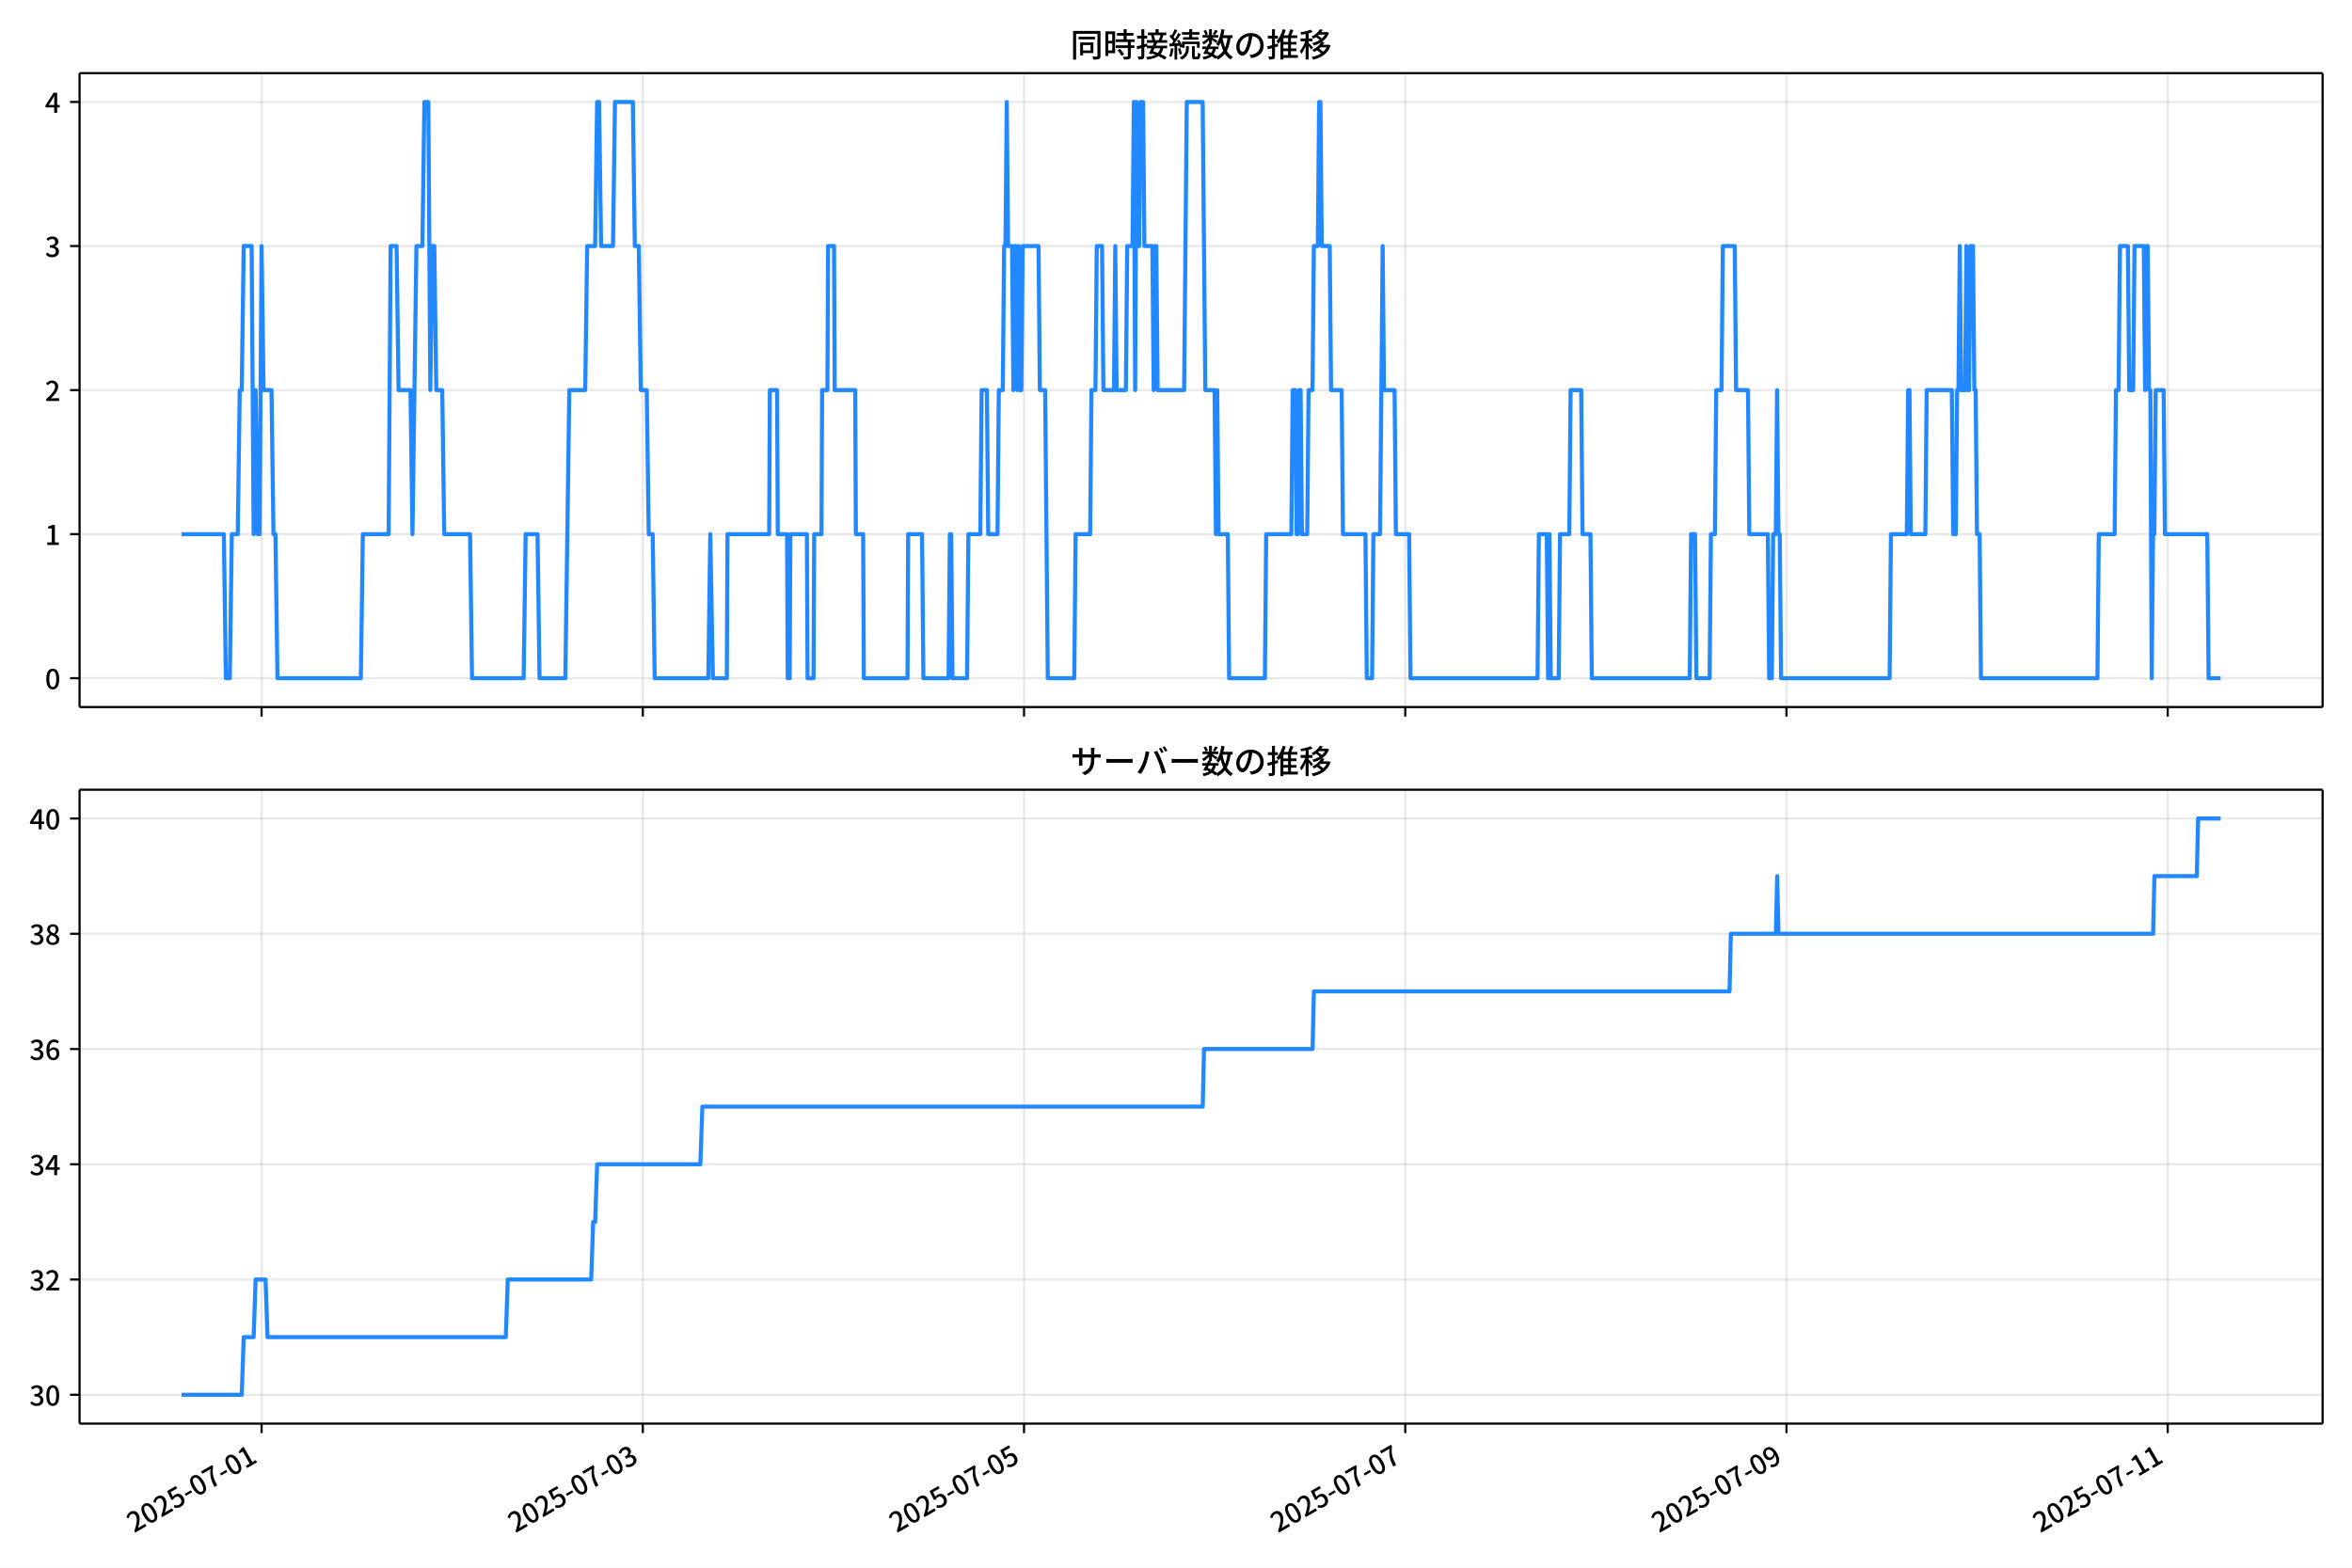
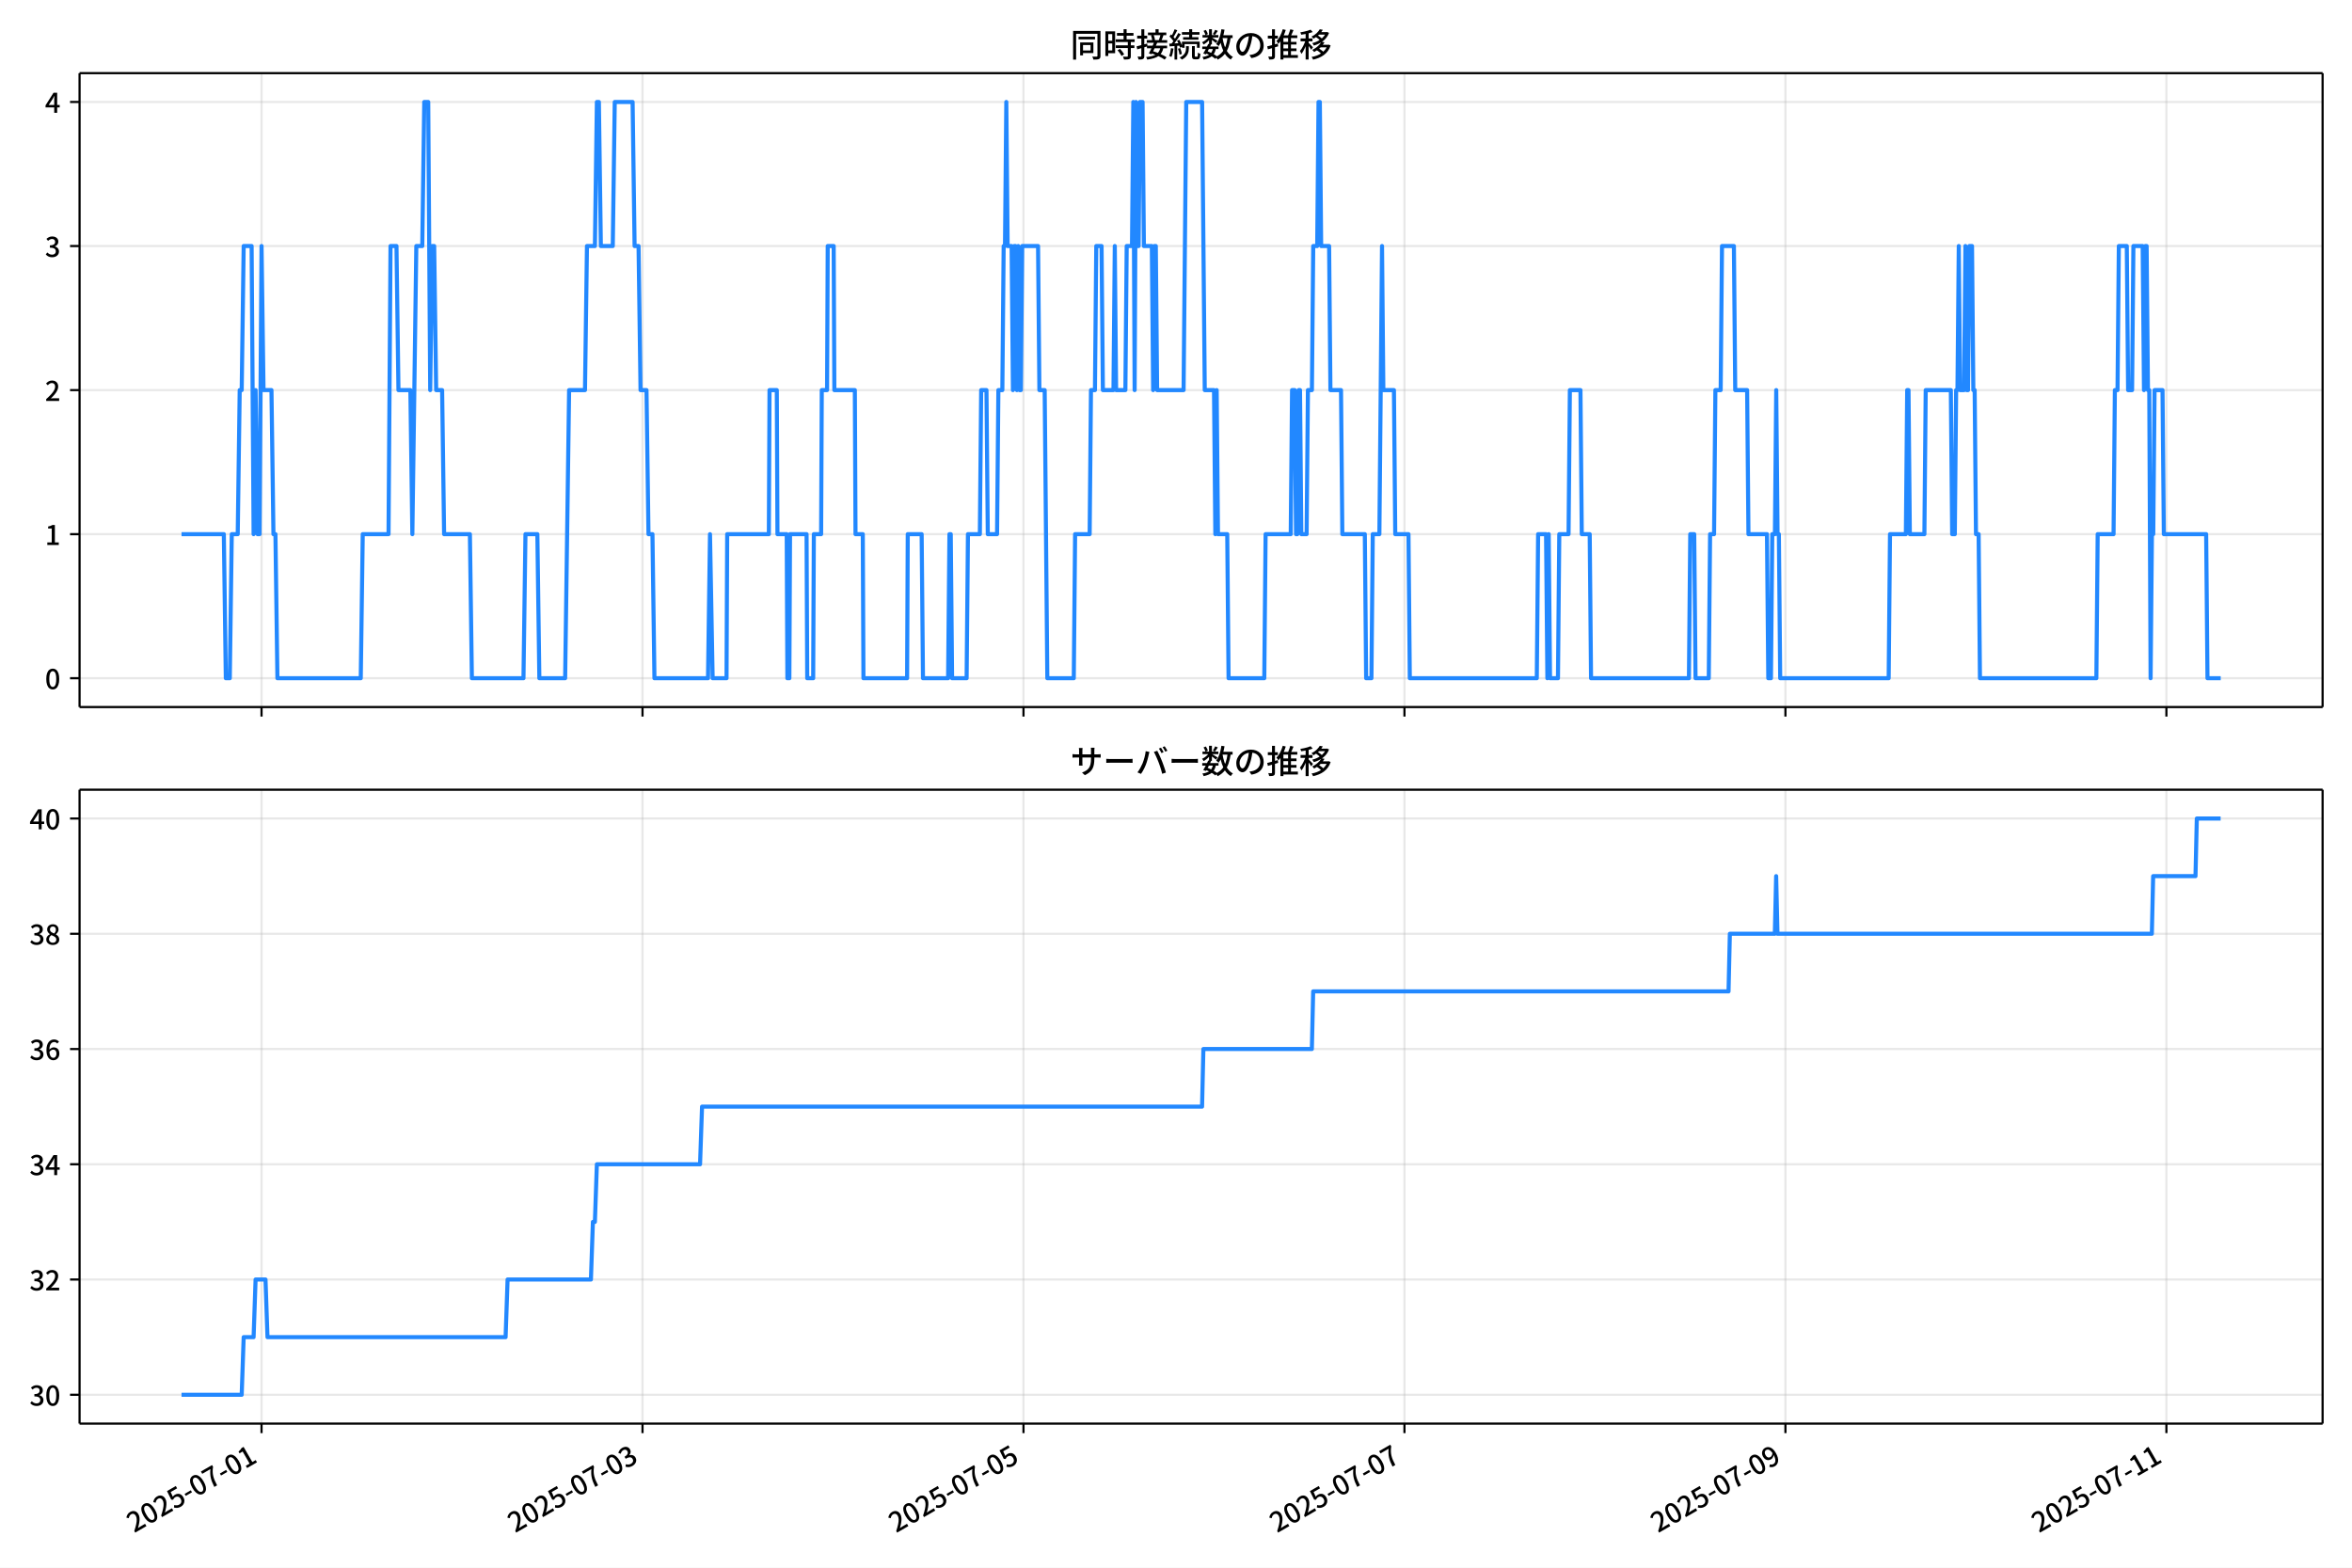
<svg xmlns="http://www.w3.org/2000/svg" xmlns:xlink="http://www.w3.org/1999/xlink" version="1.1" viewBox="0 0 864 576">
  <defs>
    <style type="text/css">*{stroke-linejoin: round; stroke-linecap: butt}</style>
  </defs>
  <g id="aa">
    <g id="ab">
      <path d="m0 576h864v-576h-864z" fill="#fff" />
    </g>
    <g id="ac">
      <g id="ad">
        <path d="m29.23 259.78h823.97v-232.9h-823.97z" fill="#fff" />
      </g>
      <g id="ae">
        <g id="af">
          <g id="ag">
-             <path d="m96.094 259.78v-232.9" clip-path="url(#d)" fill="none" stroke="#b0b0b0" stroke-linecap="square" stroke-opacity=".3" stroke-width=".8" />
+             <path d="m96.075 259.78v-232.9" clip-path="url(#d)" fill="none" stroke="#b0b0b0" stroke-linecap="square" stroke-opacity=".3" stroke-width=".8" />
          </g>
          <g id="ah">
            <defs>
              <path id="e" d="m0 0v3.5" stroke="#000" stroke-width=".8" />
            </defs>
-             <use x="96.094" y="259.778" stroke="#000000" stroke-width=".8" xlink:href="#e" />
+             <use x="96.075" y="259.778" stroke="#000000" stroke-width=".8" xlink:href="#e" />
          </g>
        </g>
        <g id="ai">
          <g id="aj">
-             <path d="m236.13 259.78v-232.9" clip-path="url(#d)" fill="none" stroke="#b0b0b0" stroke-linecap="square" stroke-opacity=".3" stroke-width=".8" />
+             <path d="m236.02 259.78v-232.9" clip-path="url(#d)" fill="none" stroke="#b0b0b0" stroke-linecap="square" stroke-opacity=".3" stroke-width=".8" />
          </g>
          <g id="ak">
-             <use x="236.135" y="259.778" stroke="#000000" stroke-width=".8" xlink:href="#e" />
+             <use x="236.025" y="259.778" stroke="#000000" stroke-width=".8" xlink:href="#e" />
          </g>
        </g>
        <g id="al">
          <g id="am">
-             <path d="m376.18 259.78v-232.9" clip-path="url(#d)" fill="none" stroke="#b0b0b0" stroke-linecap="square" stroke-opacity=".3" stroke-width=".8" />
+             <path d="m375.97 259.78v-232.9" clip-path="url(#d)" fill="none" stroke="#b0b0b0" stroke-linecap="square" stroke-opacity=".3" stroke-width=".8" />
          </g>
          <g id="an">
-             <use x="376.175" y="259.778" stroke="#000000" stroke-width=".8" xlink:href="#e" />
+             <use x="375.974" y="259.778" stroke="#000000" stroke-width=".8" xlink:href="#e" />
          </g>
        </g>
        <g id="ao">
          <g id="ap">
-             <path d="m516.22 259.78v-232.9" clip-path="url(#d)" fill="none" stroke="#b0b0b0" stroke-linecap="square" stroke-opacity=".3" stroke-width=".8" />
+             <path d="m515.92 259.78v-232.9" clip-path="url(#d)" fill="none" stroke="#b0b0b0" stroke-linecap="square" stroke-opacity=".3" stroke-width=".8" />
          </g>
          <g id="aq">
-             <use x="516.216" y="259.778" stroke="#000000" stroke-width=".8" xlink:href="#e" />
+             <use x="515.924" y="259.778" stroke="#000000" stroke-width=".8" xlink:href="#e" />
          </g>
        </g>
        <g id="ar">
          <g id="as">
-             <path d="m656.26 259.78v-232.9" clip-path="url(#d)" fill="none" stroke="#b0b0b0" stroke-linecap="square" stroke-opacity=".3" stroke-width=".8" />
+             <path d="m655.87 259.78v-232.9" clip-path="url(#d)" fill="none" stroke="#b0b0b0" stroke-linecap="square" stroke-opacity=".3" stroke-width=".8" />
          </g>
          <g id="at">
-             <use x="656.256" y="259.778" stroke="#000000" stroke-width=".8" xlink:href="#e" />
+             <use x="655.874" y="259.778" stroke="#000000" stroke-width=".8" xlink:href="#e" />
          </g>
        </g>
        <g id="au">
          <g id="av">
-             <path d="m796.3 259.78v-232.9" clip-path="url(#d)" fill="none" stroke="#b0b0b0" stroke-linecap="square" stroke-opacity=".3" stroke-width=".8" />
+             <path d="m795.82 259.78v-232.9" clip-path="url(#d)" fill="none" stroke="#b0b0b0" stroke-linecap="square" stroke-opacity=".3" stroke-width=".8" />
          </g>
          <g id="aw">
-             <use x="796.297" y="259.778" stroke="#000000" stroke-width=".8" xlink:href="#e" />
+             <use x="795.823" y="259.778" stroke="#000000" stroke-width=".8" xlink:href="#e" />
          </g>
        </g>
      </g>
      <g id="ax">
        <g id="ay">
          <g id="az">
            <path d="m29.23 249.19h823.97" clip-path="url(#d)" fill="none" stroke="#b0b0b0" stroke-linecap="square" stroke-opacity=".3" stroke-width=".8" />
          </g>
          <g id="ba">
            <defs>
              <path id="g" d="m0 0h-3.5" stroke="#000" stroke-width=".8" />
            </defs>
            <use x="29.23" y="249.191" stroke="#000000" stroke-width=".8" xlink:href="#g" />
          </g>
          <g id="bb">
            <g transform="translate(16.53 253.18) scale(.1 -.1)">
              <defs>
                <path id="a" transform="scale(.015625)" d="m1830-90q-460 0-806 275-346 276-535 823-188 547-188 1366 0 820 188 1357 189 538 535 803 346 266 806 266 461 0 800-269 340-269 528-803 189-534 189-1354 0-819-189-1366-188-547-528-823-339-275-800-275zm0 589q237 0 422 185 186 186 288 599 103 413 103 1091 0 679-103 1082-102 403-288 582-185 180-422 180-236 0-422-180-186-179-292-582-105-403-105-1082 0-678 105-1091 106-413 292-599 186-185 422-185z" />
              </defs>
              <use xlink:href="#a" />
            </g>
          </g>
        </g>
        <g id="bc">
          <g id="bd">
            <path d="m29.23 196.26h823.97" clip-path="url(#d)" fill="none" stroke="#b0b0b0" stroke-linecap="square" stroke-opacity=".3" stroke-width=".8" />
          </g>
          <g id="be">
            <use x="29.23" y="196.26" stroke="#000000" stroke-width=".8" xlink:href="#g" />
          </g>
          <g id="bf">
            <g transform="translate(16.53 200.25) scale(.1 -.1)">
              <defs>
                <path id="k" transform="scale(.015625)" d="m544 0v608h1037v3277h-845v467q333 58 579 147 247 90 451 218h557v-4109h915v-608h-2694z" />
              </defs>
              <use xlink:href="#k" />
            </g>
          </g>
        </g>
        <g id="bg">
          <g id="bh">
            <path d="m29.23 143.33h823.97" clip-path="url(#d)" fill="none" stroke="#b0b0b0" stroke-linecap="square" stroke-opacity=".3" stroke-width=".8" />
          </g>
          <g id="bi">
            <use x="29.23" y="143.329" stroke="#000000" stroke-width=".8" xlink:href="#g" />
          </g>
          <g id="bj">
            <g transform="translate(16.53 147.31) scale(.1 -.1)">
              <defs>
                <path id="b" transform="scale(.015625)" d="m282 0v429q697 621 1164 1136 468 515 701 956 234 442 234 826 0 256-87 451-86 196-262 301-176 106-445 106-275 0-506-151-230-150-422-368l-416 410q301 333 637 518 336 186 803 186 429 0 749-176t496-493 176-745q0-455-224-919t-615-935q-390-470-889-950 186 20 394 36t374 16h1184v-634h-3046z" />
              </defs>
              <use xlink:href="#b" />
            </g>
          </g>
        </g>
        <g id="bk">
          <g id="bl">
            <path d="m29.23 90.398h823.97" clip-path="url(#d)" fill="none" stroke="#b0b0b0" stroke-linecap="square" stroke-opacity=".3" stroke-width=".8" />
          </g>
          <g id="bm">
            <use x="29.23" y="90.398" stroke="#000000" stroke-width=".8" xlink:href="#g" />
          </g>
          <g id="bn">
            <g transform="translate(16.53 94.383) scale(.1 -.1)">
              <defs>
                <path id="j" transform="scale(.015625)" d="m1715-90q-371 0-656 90t-503 240q-217 150-377 323l359 474q211-205 479-359 269-153 634-153 269 0 467 92 199 93 311 266t112 423q0 256-125 451t-429 300q-304 106-835 106v551q467 0 732 105 266 106 384 291 119 186 119 423 0 307-192 489-192 183-531 183-269 0-503-119-233-118-438-316l-384 460q282 256 614 413 333 157 737 157 422 0 748-144 327-144 512-413 186-269 186-659 0-403-221-685-221-281-592-422v-26q269-70 490-227t349-400 128-557q0-422-215-726-214-304-573-468-358-163-787-163z" />
              </defs>
              <use xlink:href="#j" />
            </g>
          </g>
        </g>
        <g id="bo">
          <g id="bp">
            <path d="m29.23 37.466h823.97" clip-path="url(#d)" fill="none" stroke="#b0b0b0" stroke-linecap="square" stroke-opacity=".3" stroke-width=".8" />
          </g>
          <g id="bq">
            <use x="29.23" y="37.466" stroke="#000000" stroke-width=".8" xlink:href="#g" />
          </g>
          <g id="br">
            <g transform="translate(16.53 41.451) scale(.1 -.1)">
              <defs>
                <path id="l" transform="scale(.015625)" d="m2170 0v3072q0 192 12 457 13 266 20 458h-26q-90-179-183-365-92-185-195-364l-921-1415h2579v-576h-3328v493l1875 2957h858v-4717h-691z" />
              </defs>
              <use xlink:href="#l" />
            </g>
          </g>
        </g>
      </g>
      <g id="bs">
-         <path d="m66.683 196.26h15.553l.729 52.931h1.459l.729-52.931h2.188l.729-52.931h.729l.729-52.931h2.917l.729 105.86.729-52.931.729 52.931h.729l.729-105.86.729 52.931h2.917l.729 52.931h.729l.729 52.931h30.634l.729-52.931h9.482l.729-105.86h2.188l.729 52.931h4.376l.729 52.931 1.459-105.86h2.188l.729-52.931h1.459l.729 105.86.729-52.931h.729l.729 52.931h2.188l.729 52.931h9.482l.729 52.931h18.964l.729-52.931h4.376l.729 52.931h9.482l1.459-105.86h5.835l.729-52.931h2.917l.729-52.931h.729l.729 52.931h4.376l.729-52.931h6.564l.729 52.931h1.459l.729 52.931h2.188l.729 52.931h1.459l.729 52.931h19.693l.729-52.931.973 52.931h5.106l.243-52.931h15.317l.243-52.931h2.674l.243 52.931h3.404l.243 52.931h.729l.243-52.931h6.078l.243 52.931h2.188l.243-52.931h2.674l.243-52.931h1.945l.243-52.931h2.188l.243 52.931h7.537l.243 52.931h2.674l.243 52.931h16.046l.243-52.931h5.106l.486 52.931h9.239l.486-52.931h.486l.486 52.931h5.349l.486-52.931h4.376l.486-52.931h1.945l.486 52.931h3.404l.486-52.931h1.459l.486-52.931h.486l.486-52.931.486 52.931h1.459l.486 52.931.486-52.931h.486l.486 52.931.486-52.931.486 52.931h.486l.486-52.931h5.835l.486 52.931h1.945l.973 105.86h9.725l.486-52.931h5.349l.486-52.931h1.459l.486-52.931h1.945l.486 52.931h3.89l.486-52.931.486 52.931h3.404l.486-52.931h1.945l.486-52.931.486 105.86.486-105.86.486 52.931h.486l.486-52.931h.973l.486 52.931h2.917l.486 52.931.486-52.931h.486l.486 52.931h9.725l.973-105.86h5.835l.973 105.86h3.404l.486 52.931.486-52.931.486 52.931h3.404l.486 52.931h13.129l.486-52.931h9.239l.486-52.931h.973l.486 52.931h.486l.486-52.931h.486l.486 52.931h1.945l.486-52.931h1.459l.486-52.931h1.459l.486-52.931h.486l.486 52.931h2.917l.486 52.931h3.89l.486 52.931h8.266l.486 52.931h1.945l.486-52.931h2.431l.973-105.86.486 52.931h3.89l.486 52.931h4.862l.486 52.931h46.68l.486-52.931h2.917l.486 52.931.486-52.931.486 52.931h2.917l.486-52.931h3.404l.486-52.931h3.89l.486 52.931h2.917l.486 52.931h35.983l.486-52.931h1.459l.486 52.931h4.862l.486-52.931h1.459l.486-52.931h1.945l.486-52.931h4.376l.486 52.931h4.376l.486 52.931h6.808l.486 52.931h.973l.486-52.931h.973l.486-52.931.486 52.931h.486l.486 52.931h39.873l.486-52.931h5.835l.486-52.931h.486l.486 52.931h5.349l.486-52.931h9.239l.486 52.931h.973l.486-52.931h.486l.486-52.931.486 52.931h1.459l.486-52.931.486 52.931h.486l.486-52.931h.973l.486 52.931h.486l.486 52.931h.973l.486 52.931h42.79l.486-52.931h5.835l.486-52.931h.973l.486-52.931h2.917l.486 52.931h1.459l.486-52.931h3.404l.486 52.931.486-52.931h.486l.486 52.931h.486l.486 105.86.486-52.931h.486l.486-52.931h2.917l.486 52.931h15.56l.486 52.931h4.376v0" clip-path="url(#d)" fill="none" stroke="#28f" stroke-linecap="square" stroke-width="1.5" />
+         <path d="m66.683 196.26h15.543l.729 52.931h1.458l.729-52.931h2.187l.729-52.931h.729l.729-52.931h2.916l.729 105.86.729-52.931.729 52.931h.729l.729-105.86.729 52.931h2.916l.729 52.931h.729l.729 52.931h30.614l.729-52.931h9.476l.729-105.86h2.187l.729 52.931h4.373l.729 52.931 1.458-105.86h2.187l.729-52.931h1.458l.729 105.86.729-52.931h.729l.729 52.931h2.187l.729 52.931h9.476l.729 52.931h18.952l.729-52.931h4.373l.729 52.931h9.476l1.458-105.86h5.831l.729-52.931h2.916l.729-52.931h.729l.729 52.931h4.373l.729-52.931h6.56l.729 52.931h1.458l.729 52.931h2.187l.729 52.931h1.458l.729 52.931h19.68l.729-52.931.972 52.931h5.102l.243-52.931h15.307l.243-52.931h2.673l.243 52.931h3.402l.243 52.931h.729l.243-52.931h6.074l.243 52.931h2.187l.243-52.931h2.673l.243-52.931h1.944l.243-52.931h2.187l.243 52.931h7.532l.243 52.931h2.673l.243 52.931h16.036l.243-52.931h5.102l.486 52.931h9.233l.486-52.931h.486l.486 52.931h5.345l.486-52.931h4.373l.486-52.931h1.944l.486 52.931h3.402l.486-52.931h1.458l.486-52.931h.486l.486-52.931.486 52.931h1.458l.486 52.931.486-52.931h.486l.486 52.931.486-52.931.486 52.931h.486l.486-52.931h5.831l.486 52.931h1.944l.972 105.86h9.719l.486-52.931h5.345l.486-52.931h1.458l.486-52.931h1.944l.486 52.931h3.888l.486-52.931.486 52.931h3.402l.486-52.931h1.944l.486-52.931.486 105.86.486-105.86.486 52.931h.486l.486-52.931h.972l.486 52.931h2.916l.486 52.931.486-52.931h.486l.486 52.931h9.719l.972-105.86h5.831l.972 105.86h3.402l.486 52.931.486-52.931.486 52.931h3.402l.486 52.931h13.12l.486-52.931h9.233l.486-52.931h.972l.486 52.931h.486l.486-52.931h.486l.486 52.931h1.944l.486-52.931h1.458l.486-52.931h1.458l.486-52.931h.486l.486 52.931h2.916l.486 52.931h3.888l.486 52.931h8.261l.486 52.931h1.944l.486-52.931h2.43l.972-105.86.486 52.931h3.888l.486 52.931h4.859l.486 52.931h46.65l.486-52.931h2.916l.486 52.931.486-52.931.486 52.931h2.916l.486-52.931h3.402l.486-52.931h3.888l.486 52.931h2.916l.486 52.931h35.959l.486-52.931h1.458l.486 52.931h4.859l.486-52.931h1.458l.486-52.931h1.944l.486-52.931h4.373l.486 52.931h4.373l.486 52.931h6.803l.486 52.931h.972l.486-52.931h.972l.486-52.931.486 52.931h.486l.486 52.931h39.847l.486-52.931h5.831l.486-52.931h.486l.486 52.931h5.345l.486-52.931h9.233l.486 52.931h.972l.486-52.931h.486l.486-52.931.486 52.931h1.458l.486-52.931.486 52.931h.486l.486-52.931h.972l.486 52.931h.486l.486 52.931h.972l.486 52.931h42.762l.486-52.931h5.831l.486-52.931h.972l.486-52.931h2.916l.486 52.931h1.458l.486-52.931h3.402l.486 52.931.486-52.931h.486l.486 52.931h.486l.486 105.86.486-52.931h.486l.486-52.931h2.916l.486 52.931h15.55l.486 52.931h4.859v0" clip-path="url(#d)" fill="none" stroke="#28f" stroke-linecap="square" stroke-width="1.5" />
      </g>
      <g id="bt">
        <path d="m29.23 259.78v-232.9" fill="none" stroke="#000" stroke-linecap="square" stroke-width=".8" />
      </g>
      <g id="bu">
        <path d="m853.2 259.78v-232.9" fill="none" stroke="#000" stroke-linecap="square" stroke-width=".8" />
      </g>
      <g id="bv">
        <path d="m29.23 259.78h823.97" fill="none" stroke="#000" stroke-linecap="square" stroke-width=".8" />
      </g>
      <g id="bw">
        <path d="m29.23 26.88h823.97" fill="none" stroke="#000" stroke-linecap="square" stroke-width=".8" />
      </g>
      <g id="bx">
        <g transform="translate(393.22 20.88) scale(.12 -.12)">
          <defs>
            <path id="u" transform="scale(.015625)" d="m1587 3936h3232v-518h-3232v518zm320-1114h557v-2534h-557v2534zm301 0h2291v-2086h-2291v512h1734v1069h-1734v505zm-1683 2260h5113v-570h-4524v-5056h-589v5626zm4768 0h595v-4896q0-250-67-397t-227-218q-160-77-426-96t-675-19q-13 83-45 192t-77 218q-45 108-89 185 281-13 527-13 247 0 330 0 83 7 118 42 36 35 36 112v4890z" />
            <path id="s" transform="scale(.015625)" d="m2714 4672h3238v-525h-3238v525zm-244-1235h3712v-538h-3712v538zm20-1184h3635v-531h-3635v531zm1523 3155h595v-2310h-595v2310zm832-2451h589v-2823q0-230-61-364-61-135-227-199-167-70-423-86t-633-16q-20 121-78 285-57 163-121 284 275-6 509-9t310-3q77 6 106 28 29 23 29 93v2810zm-2023-1677 487 282q153-160 313-352t294-381q135-189 206-343l-519-313q-64 153-189 348-124 196-278 394-154 199-314 365zm-2086 3718h1619v-4281h-1619v544h1056v3187h-1056v550zm32-1843h1293v-537h-1293v537zm-320 1843h563v-4832h-563v4832z" />
            <path id="t" transform="scale(.015625)" d="m3866 5408h614v-870h-614v870zm-1479-653h3597v-518h-3597v518zm-230-1485h4e3v-518h-4e3v518zm825 922 519 102q64-160 121-342 58-182 96-352 39-170 45-304l-544-128q-6 134-42 313-35 180-83 365-48 186-112 346zm1856 109 589-71q-96-275-202-557-105-281-195-486l-518 77q58 147 122 329 64 183 118 372t86 336zm-2643-2106h3943v-518h-3943v518zm1408 685 602-115q-167-371-362-784t-390-797-362-685l-525 179q160 288 346 666t368 784 323 752zm-659-2157 358 403q352-102 733-240 381-137 752-304 371-166 697-336 327-169 558-329l-384-461q-218 160-532 336-313 176-685 345-371 170-755 323-384 154-742 263zm1894 1114 583-71q-122-550-353-944-230-393-604-662t-922-435q-547-167-1296-269-25 128-93 269-67 141-137 230 678 64 1168 192t819 349q330 221 531 550 202 330 304 791zm-4684 217q396 90 953 240 557 151 1120 311l77-544q-525-154-1053-311-528-156-963-284l-134 588zm121 2093h1965v-563h-1965v563zm819 1248h576v-5229q0-236-51-374t-192-208q-141-77-355-99-214-23-541-16-13 115-64 288t-109 294q205-6 381-6t234 0q64 0 92 28 29 29 29 93v5229z" />
            <path id="r" transform="scale(.015625)" d="m4058 5408h595v-1798h-595v1798zm-1415-563h3443v-499h-3443v499zm231-992h3008v-499h-3008v499zm-224-877h3475v-1203h-531v729h-2432v-729h-512v1203zm1964-877h551v-1881q0-122 22-157 23-35 106-35 25 0 92 0 68 0 135 0t99 0q51 0 83 54t45 224 19 515q90-70 234-131t259-93q-19-429-83-662-64-234-183-326-118-93-316-93-39 0-103 0t-134 0-138 0q-67 0-99 0-237 0-365 64t-176 218q-48 153-48 422v1881zm-1164-6h550v-455q0-243-48-528-48-284-186-579-137-294-409-572-272-279-727-503-70 90-192 208-121 118-230 195 416 205 665 438 250 234 371 474 122 240 164 467 42 228 42 413v442zm-2240 3309 524-192q-121-244-259-503-137-259-275-496t-259-416l-410 173q122 186 246 438 125 253 240 515 116 263 193 481zm716-743 500-230q-224-359-496-756-272-396-548-764-275-368-518-650l-358 205q179 211 377 483 199 272 387 569 189 298 358 592 170 295 298 551zm-1721-665 307 403q166-154 339-340 173-185 320-364t224-327l-326-460q-77 160-218 348-141 189-314 384-172 196-332 356zm1485-832 435 179q128-211 249-458 122-246 215-474 93-227 137-412l-473-211q-32 185-119 422-86 237-201 486-115 250-243 468zm-1530-583q422 26 998 54 576 29 1184 68l7-499q-570-45-1127-84-556-38-992-70l-70 531zm1702-992 436 135q121-276 214-596t118-556l-454-148q-26 237-112 563-86 327-202 602zm-1363 109 499-83q-57-455-163-897-105-441-253-748-51 32-134 73-83 42-170 83-86 42-144 62 148 294 234 697t131 813zm691 627h525v-2861h-525v2861z" />
            <path id="n" transform="scale(.015625)" d="m224 2022h3187v-499h-3187v499zm51 2247h3111v-487h-3111v487zm1127-1735 563-121q-154-320-333-672t-352-679q-173-326-326-582l-532 173q148 243 324 566t345 669q170 346 311 646zm934-832 563-64q-89-480-262-838t-461-614-701-432-976-298q-25 128-99 269t-157 237q659 102 1085 303 426 202 666 554t342 883zm422 3597 519-211q-147-218-298-436-150-217-278-377l-403 186q121 173 252 413 132 240 208 425zm-1203 109h563v-2957h-563v2957zm-1075-320 448 186q134-192 246-420 112-227 157-393l-467-211q-38 172-147 406t-237 432zm1094-1050 397-236q-160-263-400-529-240-265-519-489-278-224-553-378-51 103-141 237-89 135-179 218 269 109 534 294 266 186 493 416 228 231 368 467zm487-204q83-45 246-145 163-99 352-211t346-211 221-150l-327-423q-83 77-230 198-147 122-317 253-170 132-327 250-156 119-259 189l295 250zm1798 396h2311v-556h-2311v556zm115 1178 615-90q-103-640-263-1235t-384-1101q-224-505-512-889-44 57-134 134t-186 157-166 125q275 339 473 796 199 458 340 995 141 538 217 1108zm1223-1510 614-58q-147-1101-445-1940-297-838-813-1443-515-604-1321-1014-26 71-90 177-64 105-134 208-70 102-128 159 742 346 1212 880 471 535 730 1290 260 755 375 1741zm-1005-135q134-851 387-1597 253-745 659-1305 407-560 1002-874-70-57-154-150-83-93-154-189-70-96-121-179-633 371-1056 988-422 618-688 1434-265 816-425 1783l550 89zm-3309-3065 327 416q377-148 754-330 378-182 701-378 324-195 548-368l-416-435q-211 179-519 378-307 198-666 383-358 186-729 334z" />
            <path id="q" transform="scale(.015625)" d="m3686 4378q-64-493-163-1041-99-547-265-1084-192-653-432-1104t-522-688-595-237q-320 0-596 221-275 221-448 621-172 400-172 931 0 537 220 1017 221 480 611 851 391 372 909 583 519 211 1121 211 576 0 1040-186 464-185 793-515 330-329 502-771 173-441 173-941 0-672-278-1194-278-521-816-851-538-329-1318-444l-378 601q166 20 307 42t263 48q307 70 585 217 279 148 496 375 218 227 342 534 125 308 125 692t-122 713q-121 330-358 573-236 243-582 380-346 138-781 138-525 0-935-186-409-185-694-489-284-304-432-656-147-352-147-678 0-365 89-605 90-240 224-355 135-115 276-115t288 144 297 457q151 314 298 800 147 461 246 982 100 522 145 1021l684-12z" />
            <path id="o" transform="scale(.015625)" d="m2995 2925h2893v-519h-2893v519zm0-1280h2893v-519h-2893v519zm-64-1299h3232v-557h-3232v557zm1312 3577h563v-3763h-563v3763zm429 1466 634-141q-154-390-340-794-185-403-339-684l-512 140q103 199 208 458 106 259 195 528 90 269 154 493zm-1472 25 582-147q-153-518-371-1018-217-499-483-931t-573-758q-38 64-109 160-70 96-147 198-77 103-141 160 416 416 733 1034t509 1302zm128-1203h2720v-537h-2720v-4205h-582v4422l313 320h269zm-3174-2157q396 90 953 240 557 151 1120 311l77-544q-525-154-1053-311-528-156-963-284l-134 588zm121 2093h1965v-563h-1965v563zm819 1248h576v-5229q0-236-51-374t-192-208q-141-77-355-99-214-23-541-16-13 115-64 288t-109 294q205-6 381-6t234 0q64 0 92 28 29 29 29 93v5229z" />
            <path id="m" transform="scale(.015625)" d="m4051 5402 595-109q-281-493-729-941t-1107-806q-39 64-106 144t-141 153q-73 74-137 119 608 288 1011 678t614 762zm-77-557h1511v-493h-1863l352 493zm1293 0h109l109 25 384-179q-192-505-496-905t-695-701q-390-301-845-519-454-217-947-358-44 109-137 253t-176 227q448 109 867 294 419 186 777 445 359 259 631 592t419 730v96zm-1990-954 377 307q167-96 336-218 170-121 320-249 151-128 247-237l-397-332q-90 108-237 236t-317 259q-169 132-329 234zm1107-934 595-109q-307-538-803-1031-496-492-1232-876-38 64-102 144t-138 156q-74 77-138 116 455 217 807 483t604 554q253 288 407 563zm-90-589h1460v-506h-1818l358 506zm1268 0h121l109 26 384-167q-192-614-531-1075t-787-794q-448-332-983-553-534-221-1129-355-45 115-132 269-86 153-176 249 551 96 1043 285 493 189 903 473 410 285 714 669t464 883v90zm-2132-1056 410 339q186-102 384-237 198-134 371-275t282-269l-435-371q-103 128-270 272-166 144-361 288t-381 253zm-2150 3533h589v-5376h-589v5376zm-992-1242h2336v-569h-2336v569zm1024-224 365-160q-96-339-231-707-134-368-291-727-157-358-336-672-179-313-365-537-44 128-134 291t-160 272q173 192 339 457 167 266 323 570 157 304 282 618t208 595zm941 1946 416-467q-314-122-695-221-380-99-784-173-403-74-780-131-20 102-71 236-51 135-102 231 358 58 732 138 375 80 711 179t573 208zm-397-2579q58-45 179-170 122-125 266-266 144-140 259-265t160-183l-352-473q-58 102-157 255-99 154-218 317-118 164-227 311-108 147-185 237l275 237z" />
          </defs>
          <use xlink:href="#u" />
          <use transform="translate(100)" xlink:href="#s" />
          <use transform="translate(200)" xlink:href="#t" />
          <use transform="translate(300)" xlink:href="#r" />
          <use transform="translate(400)" xlink:href="#n" />
          <use transform="translate(500)" xlink:href="#q" />
          <use transform="translate(600)" xlink:href="#o" />
          <use transform="translate(700)" xlink:href="#m" />
        </g>
      </g>
    </g>
    <g id="by">
      <g id="bz">
        <path d="m29.23 523.06h823.97v-232.9h-823.97z" fill="#fff" />
      </g>
      <g id="ca">
        <g id="cb">
          <g id="cc">
-             <path d="m96.094 523.06v-232.9" clip-path="url(#c)" fill="none" stroke="#b0b0b0" stroke-linecap="square" stroke-opacity=".3" stroke-width=".8" />
+             <path d="m96.075 523.06v-232.9" clip-path="url(#c)" fill="none" stroke="#b0b0b0" stroke-linecap="square" stroke-opacity=".3" stroke-width=".8" />
          </g>
          <g id="cd">
-             <use x="96.094" y="523.055" stroke="#000000" stroke-width=".8" xlink:href="#e" />
+             <use x="96.075" y="523.055" stroke="#000000" stroke-width=".8" xlink:href="#e" />
          </g>
          <g id="ce">
-             <g transform="translate(49.305 563.33) rotate(-30) scale(.1 -.1)">
+             <g transform="translate(49.285 563.33) rotate(-30) scale(.1 -.1)">
              <defs>
                <path id="i" transform="scale(.015625)" d="m1715-90q-365 0-653 90t-506 237q-217 147-383 307l352 480q134-134 294-246t361-183q202-70 452-70 262 0 473 118 212 119 333 346 122 227 122 541 0 460-247 716-246 256-649 256-224 0-384-64t-365-198l-365 237 141 2240h2387v-627h-1747l-109-1204q154 77 307 118 154 42 340 42 397 0 723-160t518-490q192-329 192-847 0-519-224-887t-586-560q-361-192-777-192z" />
                <path id="f" transform="scale(.015625)" d="m301 1536v544h1689v-544h-1689z" />
                <path id="h" transform="scale(.015625)" d="m1235 0q32 646 109 1187t224 1024 384 941 576 938h-2208v627h3027v-455q-409-512-665-989-256-476-397-969t-205-1053-90-1251h-755z" />
              </defs>
              <use xlink:href="#b" />
              <use transform="translate(57)" xlink:href="#a" />
              <use transform="translate(114)" xlink:href="#b" />
              <use transform="translate(171)" xlink:href="#i" />
              <use transform="translate(228)" xlink:href="#f" />
              <use transform="translate(263.7)" xlink:href="#a" />
              <use transform="translate(320.7)" xlink:href="#h" />
              <use transform="translate(377.7)" xlink:href="#f" />
              <use transform="translate(413.4)" xlink:href="#a" />
              <use transform="translate(470.4)" xlink:href="#k" />
            </g>
          </g>
        </g>
        <g id="cf">
          <g id="cg">
-             <path d="m236.13 523.06v-232.9" clip-path="url(#c)" fill="none" stroke="#b0b0b0" stroke-linecap="square" stroke-opacity=".3" stroke-width=".8" />
+             <path d="m236.02 523.06v-232.9" clip-path="url(#c)" fill="none" stroke="#b0b0b0" stroke-linecap="square" stroke-opacity=".3" stroke-width=".8" />
          </g>
          <g id="ch">
-             <use x="236.135" y="523.055" stroke="#000000" stroke-width=".8" xlink:href="#e" />
+             <use x="236.025" y="523.055" stroke="#000000" stroke-width=".8" xlink:href="#e" />
          </g>
          <g id="ci">
-             <g transform="translate(189.35 563.33) rotate(-30) scale(.1 -.1)">
+             <g transform="translate(189.24 563.33) rotate(-30) scale(.1 -.1)">
              <use xlink:href="#b" />
              <use transform="translate(57)" xlink:href="#a" />
              <use transform="translate(114)" xlink:href="#b" />
              <use transform="translate(171)" xlink:href="#i" />
              <use transform="translate(228)" xlink:href="#f" />
              <use transform="translate(263.7)" xlink:href="#a" />
              <use transform="translate(320.7)" xlink:href="#h" />
              <use transform="translate(377.7)" xlink:href="#f" />
              <use transform="translate(413.4)" xlink:href="#a" />
              <use transform="translate(470.4)" xlink:href="#j" />
            </g>
          </g>
        </g>
        <g id="cj">
          <g id="ck">
-             <path d="m376.18 523.06v-232.9" clip-path="url(#c)" fill="none" stroke="#b0b0b0" stroke-linecap="square" stroke-opacity=".3" stroke-width=".8" />
+             <path d="m375.97 523.06v-232.9" clip-path="url(#c)" fill="none" stroke="#b0b0b0" stroke-linecap="square" stroke-opacity=".3" stroke-width=".8" />
          </g>
          <g id="cl">
-             <use x="376.175" y="523.055" stroke="#000000" stroke-width=".8" xlink:href="#e" />
+             <use x="375.974" y="523.055" stroke="#000000" stroke-width=".8" xlink:href="#e" />
          </g>
          <g id="cm">
-             <g transform="translate(329.39 563.33) rotate(-30) scale(.1 -.1)">
+             <g transform="translate(329.18 563.33) rotate(-30) scale(.1 -.1)">
              <use xlink:href="#b" />
              <use transform="translate(57)" xlink:href="#a" />
              <use transform="translate(114)" xlink:href="#b" />
              <use transform="translate(171)" xlink:href="#i" />
              <use transform="translate(228)" xlink:href="#f" />
              <use transform="translate(263.7)" xlink:href="#a" />
              <use transform="translate(320.7)" xlink:href="#h" />
              <use transform="translate(377.7)" xlink:href="#f" />
              <use transform="translate(413.4)" xlink:href="#a" />
              <use transform="translate(470.4)" xlink:href="#i" />
            </g>
          </g>
        </g>
        <g id="cn">
          <g id="co">
-             <path d="m516.22 523.06v-232.9" clip-path="url(#c)" fill="none" stroke="#b0b0b0" stroke-linecap="square" stroke-opacity=".3" stroke-width=".8" />
+             <path d="m515.92 523.06v-232.9" clip-path="url(#c)" fill="none" stroke="#b0b0b0" stroke-linecap="square" stroke-opacity=".3" stroke-width=".8" />
          </g>
          <g id="cp">
-             <use x="516.216" y="523.055" stroke="#000000" stroke-width=".8" xlink:href="#e" />
+             <use x="515.924" y="523.055" stroke="#000000" stroke-width=".8" xlink:href="#e" />
          </g>
          <g id="cq">
-             <g transform="translate(469.43 563.33) rotate(-30) scale(.1 -.1)">
+             <g transform="translate(469.13 563.33) rotate(-30) scale(.1 -.1)">
              <use xlink:href="#b" />
              <use transform="translate(57)" xlink:href="#a" />
              <use transform="translate(114)" xlink:href="#b" />
              <use transform="translate(171)" xlink:href="#i" />
              <use transform="translate(228)" xlink:href="#f" />
              <use transform="translate(263.7)" xlink:href="#a" />
              <use transform="translate(320.7)" xlink:href="#h" />
              <use transform="translate(377.7)" xlink:href="#f" />
              <use transform="translate(413.4)" xlink:href="#a" />
              <use transform="translate(470.4)" xlink:href="#h" />
            </g>
          </g>
        </g>
        <g id="cr">
          <g id="cs">
-             <path d="m656.26 523.06v-232.9" clip-path="url(#c)" fill="none" stroke="#b0b0b0" stroke-linecap="square" stroke-opacity=".3" stroke-width=".8" />
+             <path d="m655.87 523.06v-232.9" clip-path="url(#c)" fill="none" stroke="#b0b0b0" stroke-linecap="square" stroke-opacity=".3" stroke-width=".8" />
          </g>
          <g id="ct">
-             <use x="656.256" y="523.055" stroke="#000000" stroke-width=".8" xlink:href="#e" />
+             <use x="655.874" y="523.055" stroke="#000000" stroke-width=".8" xlink:href="#e" />
          </g>
          <g id="cu">
-             <g transform="translate(609.47 563.33) rotate(-30) scale(.1 -.1)">
+             <g transform="translate(609.08 563.33) rotate(-30) scale(.1 -.1)">
              <defs>
                <path id="v" transform="scale(.015625)" d="m1562-90q-410 0-708 150-297 151-502 356l403 461q141-160 346-256t422-96q224 0 425 102 202 103 352 333 151 230 237 614 87 384 87 941 0 589-115 970t-323 563-496 182q-205 0-372-118-166-118-262-336t-96-525q0-301 86-512 87-211 259-323 173-112 417-112 224 0 460 141 237 141 448 461l32-544q-134-180-313-314t-371-208-384-74q-391 0-689 166-297 167-467 496-169 330-169 823 0 467 195 816t515 541 698 192q339 0 636-138 298-137 519-419 221-281 349-710t128-1018q0-691-141-1187t-391-807q-249-310-563-461-313-150-652-150z" />
              </defs>
              <use xlink:href="#b" />
              <use transform="translate(57)" xlink:href="#a" />
              <use transform="translate(114)" xlink:href="#b" />
              <use transform="translate(171)" xlink:href="#i" />
              <use transform="translate(228)" xlink:href="#f" />
              <use transform="translate(263.7)" xlink:href="#a" />
              <use transform="translate(320.7)" xlink:href="#h" />
              <use transform="translate(377.7)" xlink:href="#f" />
              <use transform="translate(413.4)" xlink:href="#a" />
              <use transform="translate(470.4)" xlink:href="#v" />
            </g>
          </g>
        </g>
        <g id="cv">
          <g id="cw">
-             <path d="m796.3 523.06v-232.9" clip-path="url(#c)" fill="none" stroke="#b0b0b0" stroke-linecap="square" stroke-opacity=".3" stroke-width=".8" />
+             <path d="m795.82 523.06v-232.9" clip-path="url(#c)" fill="none" stroke="#b0b0b0" stroke-linecap="square" stroke-opacity=".3" stroke-width=".8" />
          </g>
          <g id="cx">
-             <use x="796.297" y="523.055" stroke="#000000" stroke-width=".8" xlink:href="#e" />
+             <use x="795.823" y="523.055" stroke="#000000" stroke-width=".8" xlink:href="#e" />
          </g>
          <g id="cy">
-             <g transform="translate(749.51 563.33) rotate(-30) scale(.1 -.1)">
+             <g transform="translate(749.03 563.33) rotate(-30) scale(.1 -.1)">
              <use xlink:href="#b" />
              <use transform="translate(57)" xlink:href="#a" />
              <use transform="translate(114)" xlink:href="#b" />
              <use transform="translate(171)" xlink:href="#i" />
              <use transform="translate(228)" xlink:href="#f" />
              <use transform="translate(263.7)" xlink:href="#a" />
              <use transform="translate(320.7)" xlink:href="#h" />
              <use transform="translate(377.7)" xlink:href="#f" />
              <use transform="translate(413.4)" xlink:href="#k" />
              <use transform="translate(470.4)" xlink:href="#k" />
            </g>
          </g>
        </g>
      </g>
      <g id="cz">
        <g id="da">
          <g id="db">
            <path d="m29.23 512.47h823.97" clip-path="url(#c)" fill="none" stroke="#b0b0b0" stroke-linecap="square" stroke-opacity=".3" stroke-width=".8" />
          </g>
          <g id="dc">
            <use x="29.23" y="512.469" stroke="#000000" stroke-width=".8" xlink:href="#g" />
          </g>
          <g id="dd">
            <g transform="translate(10.83 516.45) scale(.1 -.1)">
              <use xlink:href="#j" />
              <use transform="translate(57)" xlink:href="#a" />
            </g>
          </g>
        </g>
        <g id="de">
          <g id="df">
            <path d="m29.23 470.12h823.97" clip-path="url(#c)" fill="none" stroke="#b0b0b0" stroke-linecap="square" stroke-opacity=".3" stroke-width=".8" />
          </g>
          <g id="dg">
            <use x="29.23" y="470.124" stroke="#000000" stroke-width=".8" xlink:href="#g" />
          </g>
          <g id="dh">
            <g transform="translate(10.83 474.11) scale(.1 -.1)">
              <use xlink:href="#j" />
              <use transform="translate(57)" xlink:href="#b" />
            </g>
          </g>
        </g>
        <g id="di">
          <g id="dj">
            <path d="m29.23 427.78h823.97" clip-path="url(#c)" fill="none" stroke="#b0b0b0" stroke-linecap="square" stroke-opacity=".3" stroke-width=".8" />
          </g>
          <g id="dk">
            <use x="29.23" y="427.779" stroke="#000000" stroke-width=".8" xlink:href="#g" />
          </g>
          <g id="dl">
            <g transform="translate(10.83 431.76) scale(.1 -.1)">
              <use xlink:href="#j" />
              <use transform="translate(57)" xlink:href="#l" />
            </g>
          </g>
        </g>
        <g id="dm">
          <g id="dn">
            <path d="m29.23 385.43h823.97" clip-path="url(#c)" fill="none" stroke="#b0b0b0" stroke-linecap="square" stroke-opacity=".3" stroke-width=".8" />
          </g>
          <g id="do">
            <use x="29.23" y="385.434" stroke="#000000" stroke-width=".8" xlink:href="#g" />
          </g>
          <g id="dp">
            <g transform="translate(10.83 389.42) scale(.1 -.1)">
              <defs>
                <path id="x" transform="scale(.015625)" d="m1971-90q-339 0-634 144-294 144-518 435-224 292-352 733-128 442-128 1044 0 678 147 1161 148 483 397 784 250 301 570 445t665 144q397 0 688-147 292-147 490-359l-403-448q-128 154-327 253-198 99-409 99-307 0-567-182-259-182-413-605-153-422-153-1145 0-608 115-1002t326-589q212-195 493-195 212 0 375 121 163 122 259 343t96 522q0 300-90 511-89 212-259 320-169 109-419 109-211 0-451-134t-458-461l-25 538q134 192 313 323t374 201q196 71 375 71 397 0 694-163 298-163 467-490 170-326 170-825 0-468-195-817-195-348-512-544-317-195-701-195z" />
              </defs>
              <use xlink:href="#j" />
              <use transform="translate(57)" xlink:href="#x" />
            </g>
          </g>
        </g>
        <g id="dq">
          <g id="dr">
            <path d="m29.23 343.09h823.97" clip-path="url(#c)" fill="none" stroke="#b0b0b0" stroke-linecap="square" stroke-opacity=".3" stroke-width=".8" />
          </g>
          <g id="ds">
            <use x="29.23" y="343.089" stroke="#000000" stroke-width=".8" xlink:href="#g" />
          </g>
          <g id="dt">
            <g transform="translate(10.83 347.07) scale(.1 -.1)">
              <defs>
                <path id="w" transform="scale(.015625)" d="m1830-90q-441 0-787 163-345 164-547 448-202 285-202 650 0 314 122 557t314 419 403 291v32q-256 186-442 458-185 272-185 643 0 365 176 640t480 425q304 151 694 151 410 0 704-160t457-439q164-278 164-649 0-237-96-448t-234-381q-137-169-291-278v-32q218-115 397-285 179-169 288-406t109-557q0-346-189-628-189-281-532-448-342-166-803-166zm314 2708q205 198 310 419 106 221 106 464 0 211-83 384t-247 272q-163 99-393 99-288 0-480-183-192-182-192-502 0-256 134-429 135-172 359-294t486-230zm-294-2170q236 0 418 89 183 90 285 253 103 164 103 388 0 211-90 367-89 157-246 272-157 116-368 215t-454 195q-244-173-398-426-153-252-153-553 0-237 118-416 119-179 324-282 205-102 461-102z" />
              </defs>
              <use xlink:href="#j" />
              <use transform="translate(57)" xlink:href="#w" />
            </g>
          </g>
        </g>
        <g id="du">
          <g id="dv">
            <path d="m29.23 300.74h823.97" clip-path="url(#c)" fill="none" stroke="#b0b0b0" stroke-linecap="square" stroke-opacity=".3" stroke-width=".8" />
          </g>
          <g id="dw">
            <use x="29.23" y="300.744" stroke="#000000" stroke-width=".8" xlink:href="#g" />
          </g>
          <g id="dx">
            <g transform="translate(10.83 304.73) scale(.1 -.1)">
              <use xlink:href="#l" />
              <use transform="translate(57)" xlink:href="#a" />
            </g>
          </g>
        </g>
      </g>
      <g id="dy">
-         <path d="m66.683 512.47h22.117l.729-21.173h3.647l.729-21.173h3.647l.729 21.173h87.525l.729-21.173h30.634l.729-21.173h.729l.729-21.173h37.928l.729-21.173h183.8l.486-21.173h39.873l.486-21.173h152.68l.486-21.173h16.533l.486-21.173.486 21.173h137.61l.486-21.173h15.56l.486-21.173h8.266v0" clip-path="url(#c)" fill="none" stroke="#28f" stroke-linecap="square" stroke-width="1.5" />
+         <path d="m66.683 512.47h22.103l.729-21.173h3.644l.729-21.173h3.644l.729 21.173h87.469l.729-21.173h30.614l.729-21.173h.729l.729-21.173h37.903l.729-21.173h183.68l.486-21.173h39.847l.486-21.173h152.58l.486-21.173h16.522l.486-21.173.486 21.173h137.52l.486-21.173h15.55l.486-21.173h8.747v0" clip-path="url(#c)" fill="none" stroke="#28f" stroke-linecap="square" stroke-width="1.5" />
      </g>
      <g id="dz">
        <path d="m29.23 523.06v-232.9" fill="none" stroke="#000" stroke-linecap="square" stroke-width=".8" />
      </g>
      <g id="ea">
        <path d="m853.2 523.06v-232.9" fill="none" stroke="#000" stroke-linecap="square" stroke-width=".8" />
      </g>
      <g id="eb">
        <path d="m29.23 523.06h823.97" fill="none" stroke="#000" stroke-linecap="square" stroke-width=".8" />
      </g>
      <g id="ec">
        <path d="m29.23 290.16h823.97" fill="none" stroke="#000" stroke-linecap="square" stroke-width=".8" />
      </g>
      <g id="ed">
        <g transform="translate(393.22 284.16) scale(.12 -.12)">
          <defs>
            <path id="z" transform="scale(.015625)" d="m4685 2893q0-621-84-1111-83-489-288-877-204-387-569-691t-928-560l-544 512q448 167 781 371 333 205 550 503 218 298 323 739 106 442 106 1075v1620q0 192-10 339-9 147-22 217h723q-6-70-22-217t-16-339v-1581zm-2304 2086q-7-64-23-199-16-134-16-313v-2317q0-128 6-256 7-128 13-224 7-96 13-140h-710q6 44 12 140 7 96 13 221 7 125 7 259v2317q0 122-10 256-9 135-28 256h723zm-1978-1197q45-12 144-22t237-20q138-9 285-9h4217q237 0 394 13t246 26v-679q-76 7-240 13-163 6-393 6h-4224q-147 0-282-3-134-3-234-10-99-6-150-12v697z" />
            <path id="p" transform="scale(.015625)" d="m621 2854q109-6 265-16 157-9 339-16 183-6 349-6 128 0 352 0t509 0 598 0q314 0 624 0 311 0 586 0t486 0q212 0 327 0 230 0 416 16t301 22v-793q-109 6-308 19-198 13-409 13-109 0-324 0-214 0-489 0t-586 0q-310 0-624 0-313 0-598 0t-509 0-352 0q-262 0-525-10-262-9-428-22v793z" />
            <path id="y" transform="scale(.015625)" d="m4941 5037q83-109 176-269t182-320q90-160 154-288l-416-179q-96 192-240 448t-272 435l416 173zm723 275q83-122 182-282 100-160 196-317 96-156 153-271l-416-186q-102 205-246 454-144 250-279 429l410 173zm-4339-3360q102 262 201 556 100 295 183 612t144 630q61 314 93 602l723-147q-19-83-45-183-26-99-48-195t-42-166q-32-154-86-394t-131-512-164-551q-86-278-182-514-115-301-269-618-153-317-326-618-173-300-346-550l-697 294q301 397 563 874t429 880zm3155 198q-96 250-215 531-118 282-243 567-124 285-246 534-122 250-224 429l659 218q96-179 221-429t253-535q128-284 249-566 122-281 218-525 90-230 195-518 106-288 211-592 106-304 195-589 90-285 154-515l-729-237q-84 352-199 736t-240 768-259 723z" />
          </defs>
          <use xlink:href="#z" />
          <use transform="translate(100)" xlink:href="#p" />
          <use transform="translate(200)" xlink:href="#y" />
          <use transform="translate(300)" xlink:href="#p" />
          <use transform="translate(400)" xlink:href="#n" />
          <use transform="translate(500)" xlink:href="#q" />
          <use transform="translate(600)" xlink:href="#o" />
          <use transform="translate(700)" xlink:href="#m" />
        </g>
      </g>
    </g>
  </g>
  <defs>
    <clipPath id="d">
      <rect x="29.23" y="26.88" width="823.97" height="232.9" />
    </clipPath>
    <clipPath id="c">
      <rect x="29.23" y="290.16" width="823.97" height="232.9" />
    </clipPath>
  </defs>
</svg>
